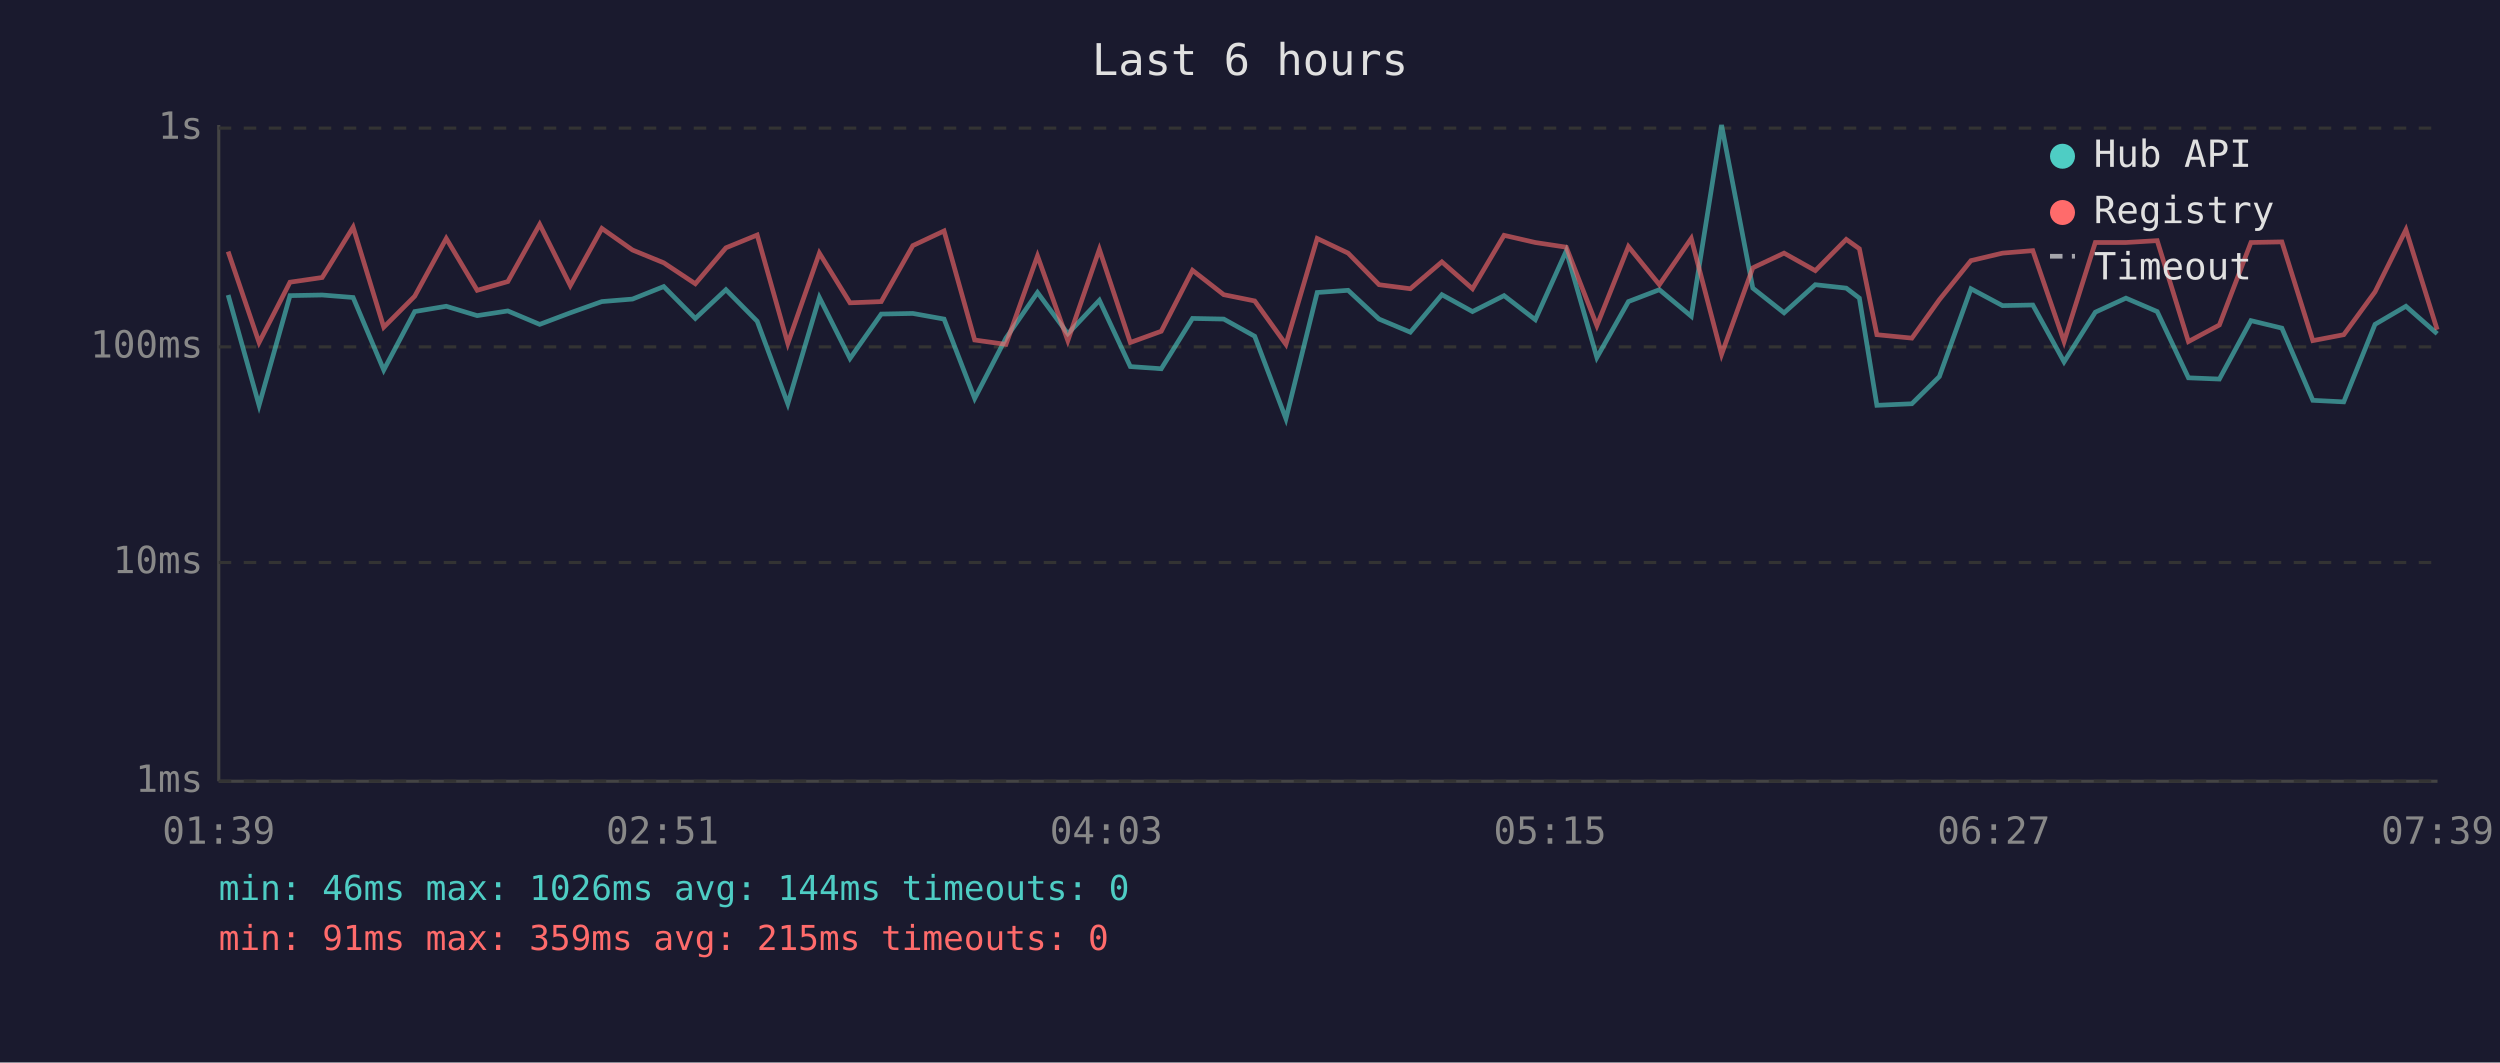
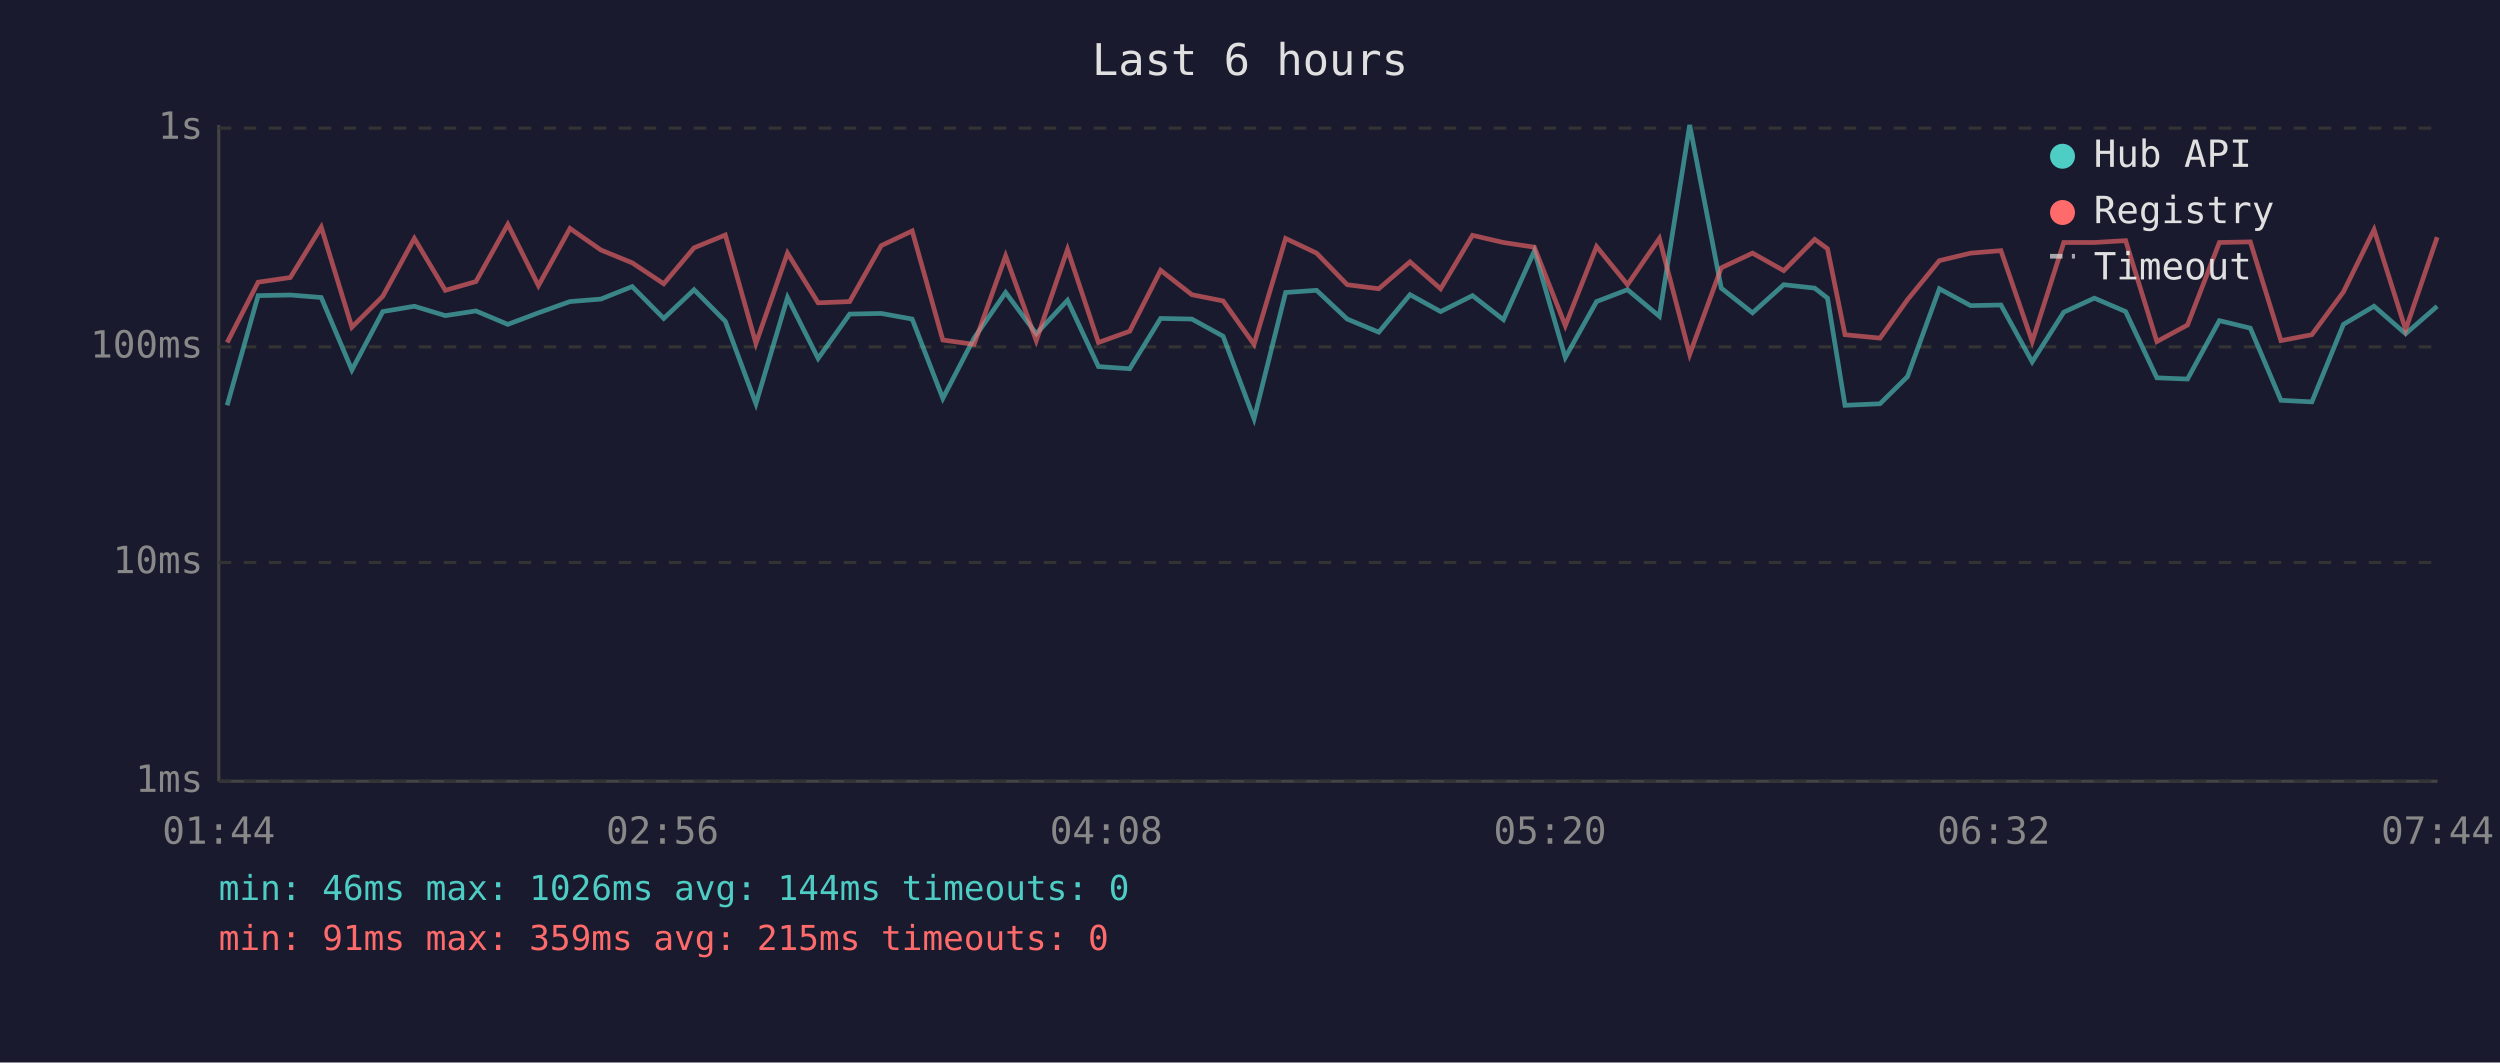
<svg xmlns="http://www.w3.org/2000/svg" viewBox="0 0 800 340" font-family="monospace" font-size="12">
  <rect width="800" height="340" fill="#1a1a2e" />
  <text x="400" y="24" fill="#e0e0e0" font-size="14" text-anchor="middle">Last 6 hours</text>
  <line x1="70" y1="40" x2="70" y2="250" stroke="#444" stroke-width="1" />
  <line x1="70" y1="250" x2="780" y2="250" stroke="#444" stroke-width="1" />
  <line x1="70" y1="250" x2="780" y2="250" stroke="#333" stroke-width="1" stroke-dasharray="4" />
  <text x="65" y="250" fill="#888" text-anchor="end" dominant-baseline="middle">1ms</text>
  <line x1="70" y1="180" x2="780" y2="180" stroke="#333" stroke-width="1" stroke-dasharray="4" />
  <text x="65" y="180" fill="#888" text-anchor="end" dominant-baseline="middle">10ms</text>
  <line x1="70" y1="111" x2="780" y2="111" stroke="#333" stroke-width="1" stroke-dasharray="4" />
  <text x="65" y="111" fill="#888" text-anchor="end" dominant-baseline="middle">100ms</text>
  <line x1="70" y1="41" x2="780" y2="41" stroke="#333" stroke-width="1" stroke-dasharray="4" />
  <text x="65" y="41" fill="#888" text-anchor="end" dominant-baseline="middle">1s</text>
-   <text x="70" y="270" fill="#888" text-anchor="middle">01:39</text>
-   <text x="212" y="270" fill="#888" text-anchor="middle">02:51</text>
-   <text x="354" y="270" fill="#888" text-anchor="middle">04:03</text>
-   <text x="496" y="270" fill="#888" text-anchor="middle">05:15</text>
-   <text x="638" y="270" fill="#888" text-anchor="middle">06:27</text>
-   <text x="780" y="270" fill="#888" text-anchor="middle">07:39</text>
-   <polyline points="73.0,94.4 82.9,129.7 92.8,94.6 103.1,94.4 113.0,95.2 122.8,118.4 132.7,99.7 142.8,98.0 152.7,101.0 162.5,99.5 172.7,103.8 182.5,100.1 192.6,96.5 202.4,95.7 212.4,91.7 222.5,101.9 232.3,92.7 242.3,102.8 252.1,129.2 262.2,95.2 272.0,114.7 282.0,100.5 292.1,100.3 302.1,102.1 311.9,127.5 321.9,108.2 332.0,93.6 341.7,106.8 351.8,96.1 361.7,117.3 371.6,118.0 381.6,101.9 391.6,102.1 401.5,107.6 411.5,134.0 421.5,93.6 431.4,92.9 441.3,102.1 451.3,106.3 461.4,94.3 471.2,99.7 481.3,94.6 491.3,102.3 501.2,80.3 511.0,114.4 521.1,96.5 531.0,92.7 541.2,101.2 550.9,40.0 560.9,92.2 570.9,100.1 580.9,91.1 590.8,92.2 595.0,95.4 600.6,129.7 611.8,129.2 620.6,120.5 630.7,92.4 640.8,97.8 650.5,97.6 660.5,115.8 670.5,99.9 680.3,95.4 690.3,99.7 700.3,120.9 710.2,121.3 720.3,102.6 730.2,105.0 740.1,128.1 750.0,128.6 760.0,103.8 769.9,98.0 779.9,106.8" fill="none" stroke="#4ecdc4" stroke-width="1.5" opacity="0.6" />
-   <polyline points="73.0,80.5 82.9,109.6 92.8,90.3 103.1,88.8 113.0,72.7 122.8,104.7 132.7,94.8 142.8,76.3 152.7,92.9 162.5,90.1 172.7,71.8 182.5,91.4 192.6,73.1 202.4,80.0 212.4,84.1 222.5,90.8 232.3,79.3 242.3,75.2 252.1,109.9 262.2,81.0 272.0,96.9 282.0,96.5 292.1,78.6 302.1,73.9 311.9,108.8 321.9,110.2 332.0,81.9 341.7,109.0 351.8,79.8 361.7,109.6 371.6,106.0 381.6,86.5 391.6,94.3 401.5,96.3 411.5,110.2 421.5,76.3 431.4,81.0 441.3,91.1 451.3,92.4 461.4,83.8 471.2,92.4 481.3,75.3 491.3,77.6 501.2,79.1 511.0,104.2 521.1,78.9 531.0,91.1 541.2,76.3 550.9,113.4 560.9,85.7 570.9,81.0 580.9,86.6 590.8,76.6 595.0,79.6 600.6,107.1 611.8,108.2 620.6,95.9 630.7,83.4 640.8,81.0 650.5,80.2 660.5,109.3 670.5,77.6 680.3,77.6 690.3,77.0 700.3,109.3 710.2,104.0 720.3,77.6 730.2,77.4 740.1,109.0 750.0,107.1 760.0,93.4 769.9,73.5 779.9,105.5" fill="none" stroke="#ff6b6b" stroke-width="1.5" opacity="0.6" />
+   <text x="70" y="270" fill="#888" text-anchor="middle">01:44</text>
+   <text x="212" y="270" fill="#888" text-anchor="middle">02:56</text>
+   <text x="354" y="270" fill="#888" text-anchor="middle">04:08</text>
+   <text x="496" y="270" fill="#888" text-anchor="middle">05:20</text>
+   <text x="638" y="270" fill="#888" text-anchor="middle">06:32</text>
+   <text x="780" y="270" fill="#888" text-anchor="middle">07:44</text>
+   <polyline points="72.7,129.7 82.6,94.6 92.9,94.4 102.8,95.2 112.6,118.4 122.5,99.7 132.6,98.0 142.5,101.0 152.3,99.5 162.5,103.8 172.3,100.1 182.4,96.5 192.3,95.7 202.3,91.7 212.4,101.9 222.1,92.7 232.1,102.8 241.9,129.2 252.0,95.2 261.8,114.7 271.9,100.5 282.0,100.3 291.9,102.1 301.7,127.5 311.7,108.2 321.8,93.6 331.6,106.8 341.6,96.1 351.5,117.3 361.5,118.0 371.4,101.9 381.4,102.1 391.4,107.6 401.3,134.0 411.4,93.6 421.3,92.9 431.1,102.1 441.2,106.3 451.2,94.3 461.0,99.7 471.2,94.6 481.1,102.3 491.0,80.3 500.9,114.4 510.9,96.5 520.8,92.7 531.0,101.2 540.7,40.0 550.8,92.2 560.8,100.1 570.8,91.1 580.7,92.2 584.8,95.4 590.4,129.7 601.6,129.2 610.4,120.5 620.6,92.4 630.6,97.8 640.3,97.6 650.3,115.8 660.4,99.9 670.2,95.4 680.2,99.7 690.2,120.9 700.0,121.3 710.2,102.6 720.1,105.0 729.9,128.1 739.8,128.6 749.9,103.8 759.7,98.0 769.8,106.8 779.9,98.0" fill="none" stroke="#4ecdc4" stroke-width="1.5" opacity="0.6" />
+   <polyline points="72.7,109.6 82.6,90.3 92.9,88.8 102.8,72.7 112.6,104.7 122.5,94.8 132.6,76.3 142.5,92.9 152.3,90.1 162.5,71.8 172.3,91.4 182.4,73.1 192.3,80.0 202.3,84.1 212.4,90.8 222.1,79.3 232.1,75.2 241.9,109.9 252.0,81.0 261.8,96.9 271.9,96.5 282.0,78.6 291.9,73.9 301.7,108.8 311.7,110.2 321.8,81.9 331.6,109.0 341.6,79.8 351.5,109.6 361.5,106.0 371.4,86.5 381.4,94.3 391.4,96.3 401.3,110.2 411.4,76.3 421.3,81.0 431.1,91.1 441.2,92.4 451.2,83.8 461.0,92.4 471.2,75.3 481.1,77.6 491.0,79.1 500.9,104.2 510.9,78.9 520.8,91.1 531.0,76.3 540.7,113.4 550.8,85.7 560.8,81.0 570.8,86.6 580.7,76.6 584.8,79.6 590.4,107.1 601.6,108.2 610.4,95.9 620.6,83.4 630.6,81.0 640.3,80.2 650.3,109.3 660.4,77.6 670.2,77.6 680.2,77.0 690.2,109.3 700.0,104.0 710.2,77.6 720.1,77.4 729.9,109.0 739.8,107.1 749.9,93.4 759.7,73.5 769.8,105.5 779.9,75.9" fill="none" stroke="#ff6b6b" stroke-width="1.5" opacity="0.6" />
  <circle cx="660" cy="50" r="4" fill="#4ecdc4" />
  <text x="670" y="50" fill="#e0e0e0" dominant-baseline="middle">Hub API</text>
  <circle cx="660" cy="68" r="4" fill="#ff6b6b" />
  <text x="670" y="68" fill="#e0e0e0" dominant-baseline="middle">Registry</text>
  <line x1="656" y1="82" x2="664" y2="82" stroke="#e0e0e0" stroke-width="1.5" stroke-dasharray="4,3" opacity="0.7" />
  <text x="670" y="86" fill="#e0e0e0" dominant-baseline="middle">Timeout</text>
  <text x="70" y="288" fill="#4ecdc4" font-size="11">min: 46ms  max: 1026ms  avg: 144ms  timeouts: 0</text>
  <text x="70" y="304" fill="#ff6b6b" font-size="11">min: 91ms  max: 359ms  avg: 215ms  timeouts: 0</text>
</svg>
